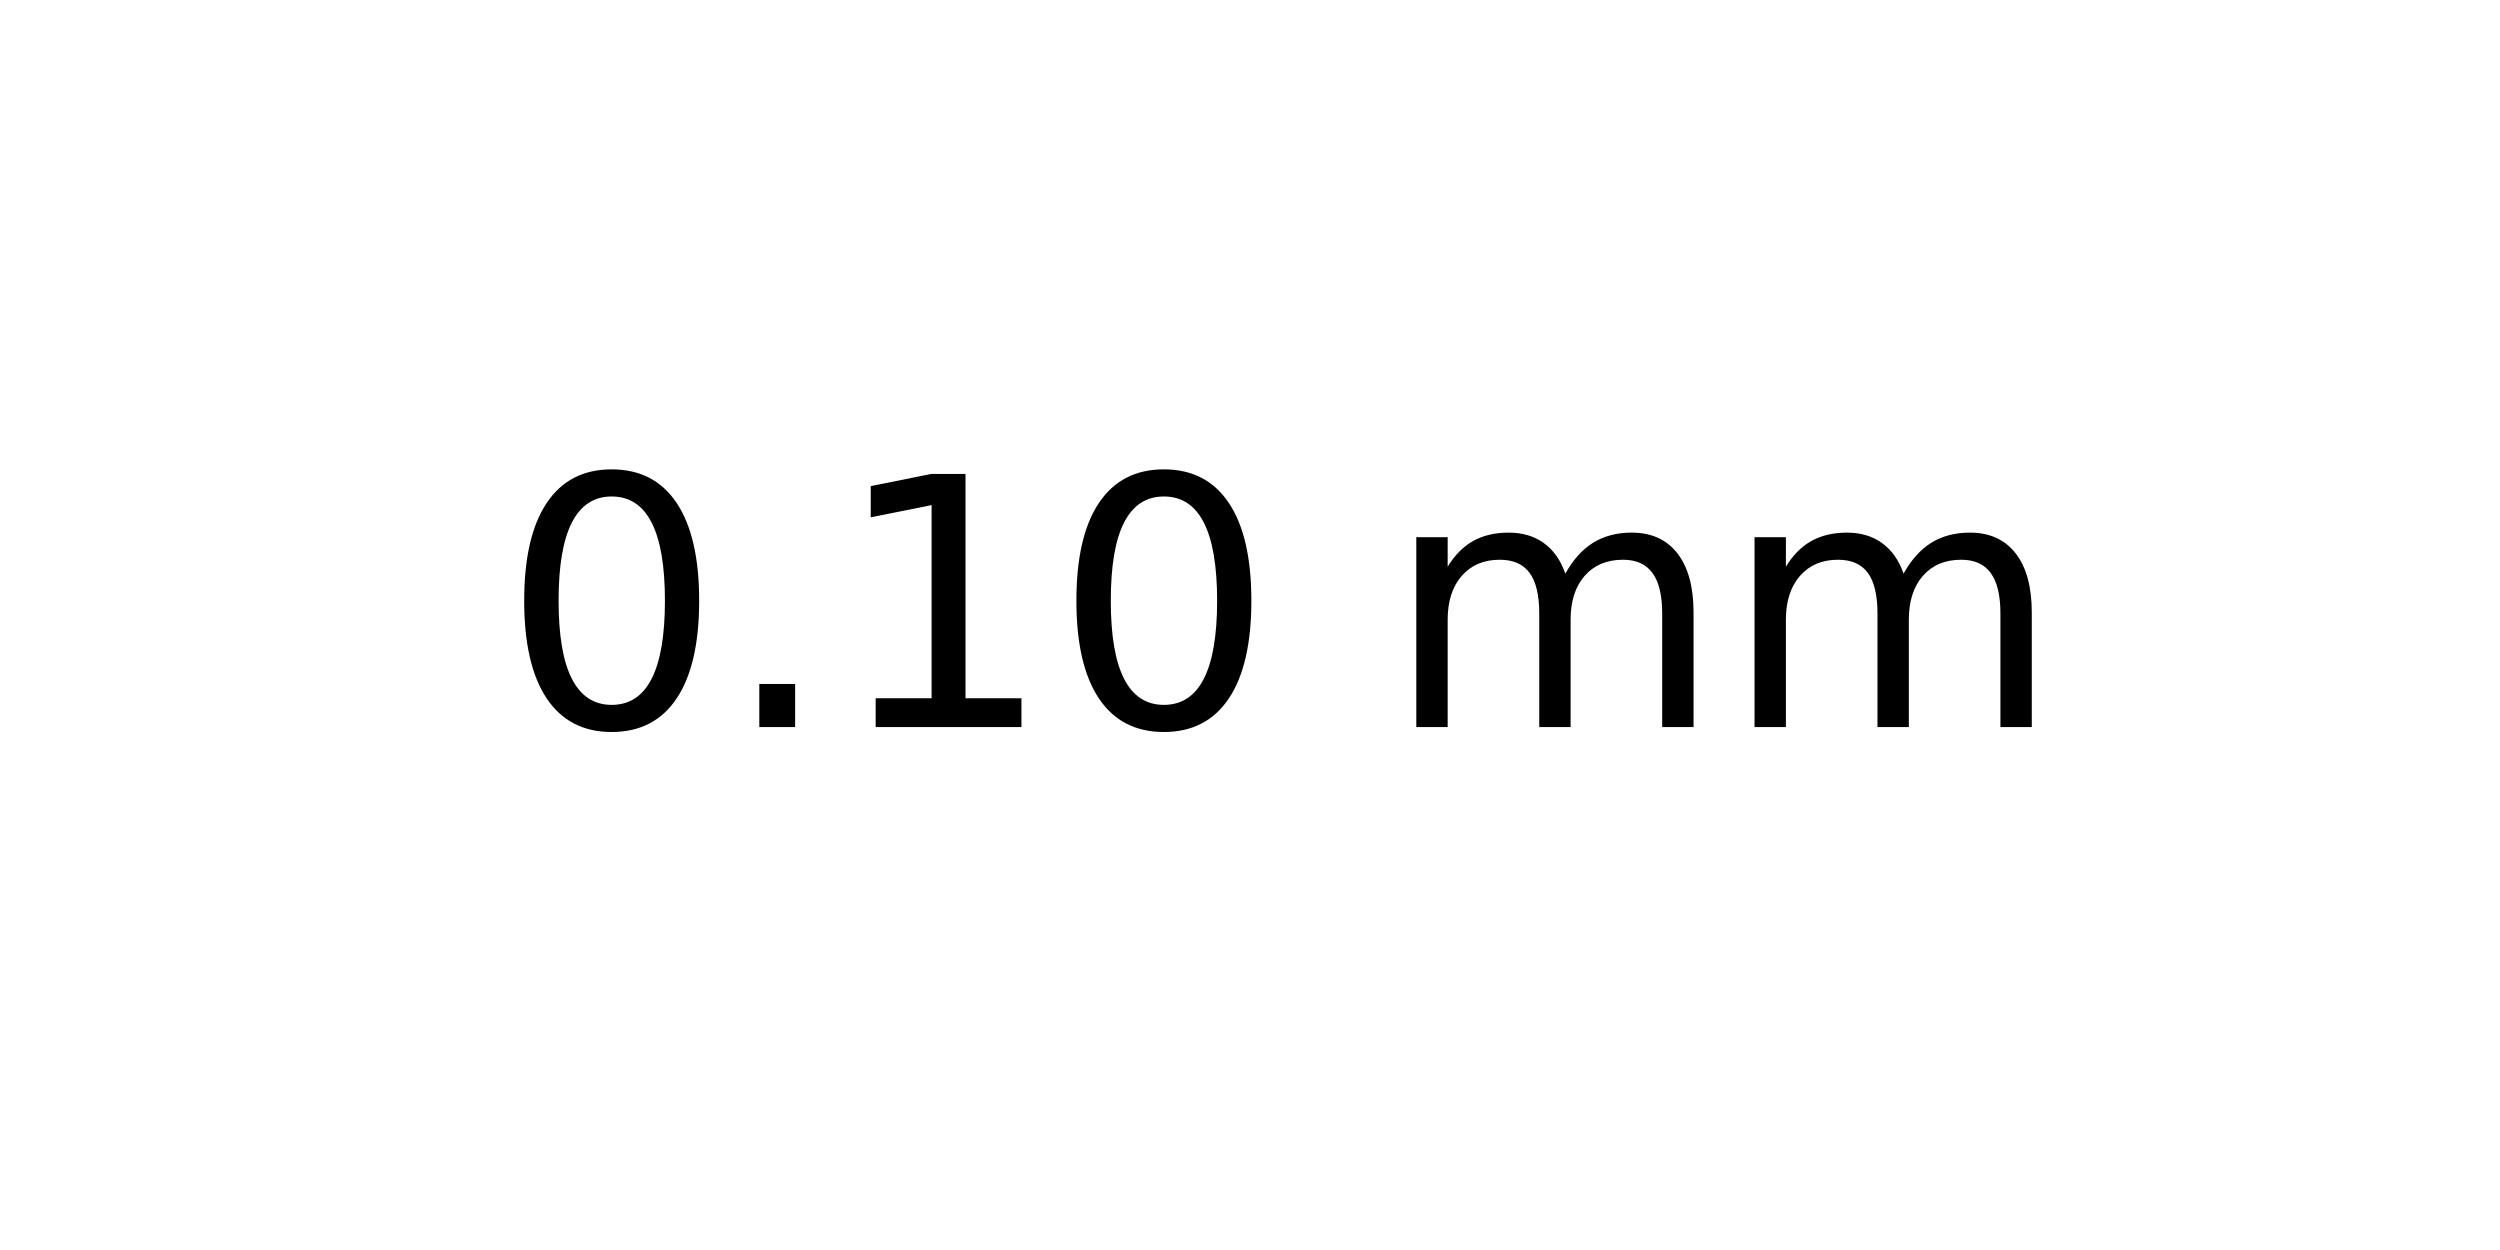
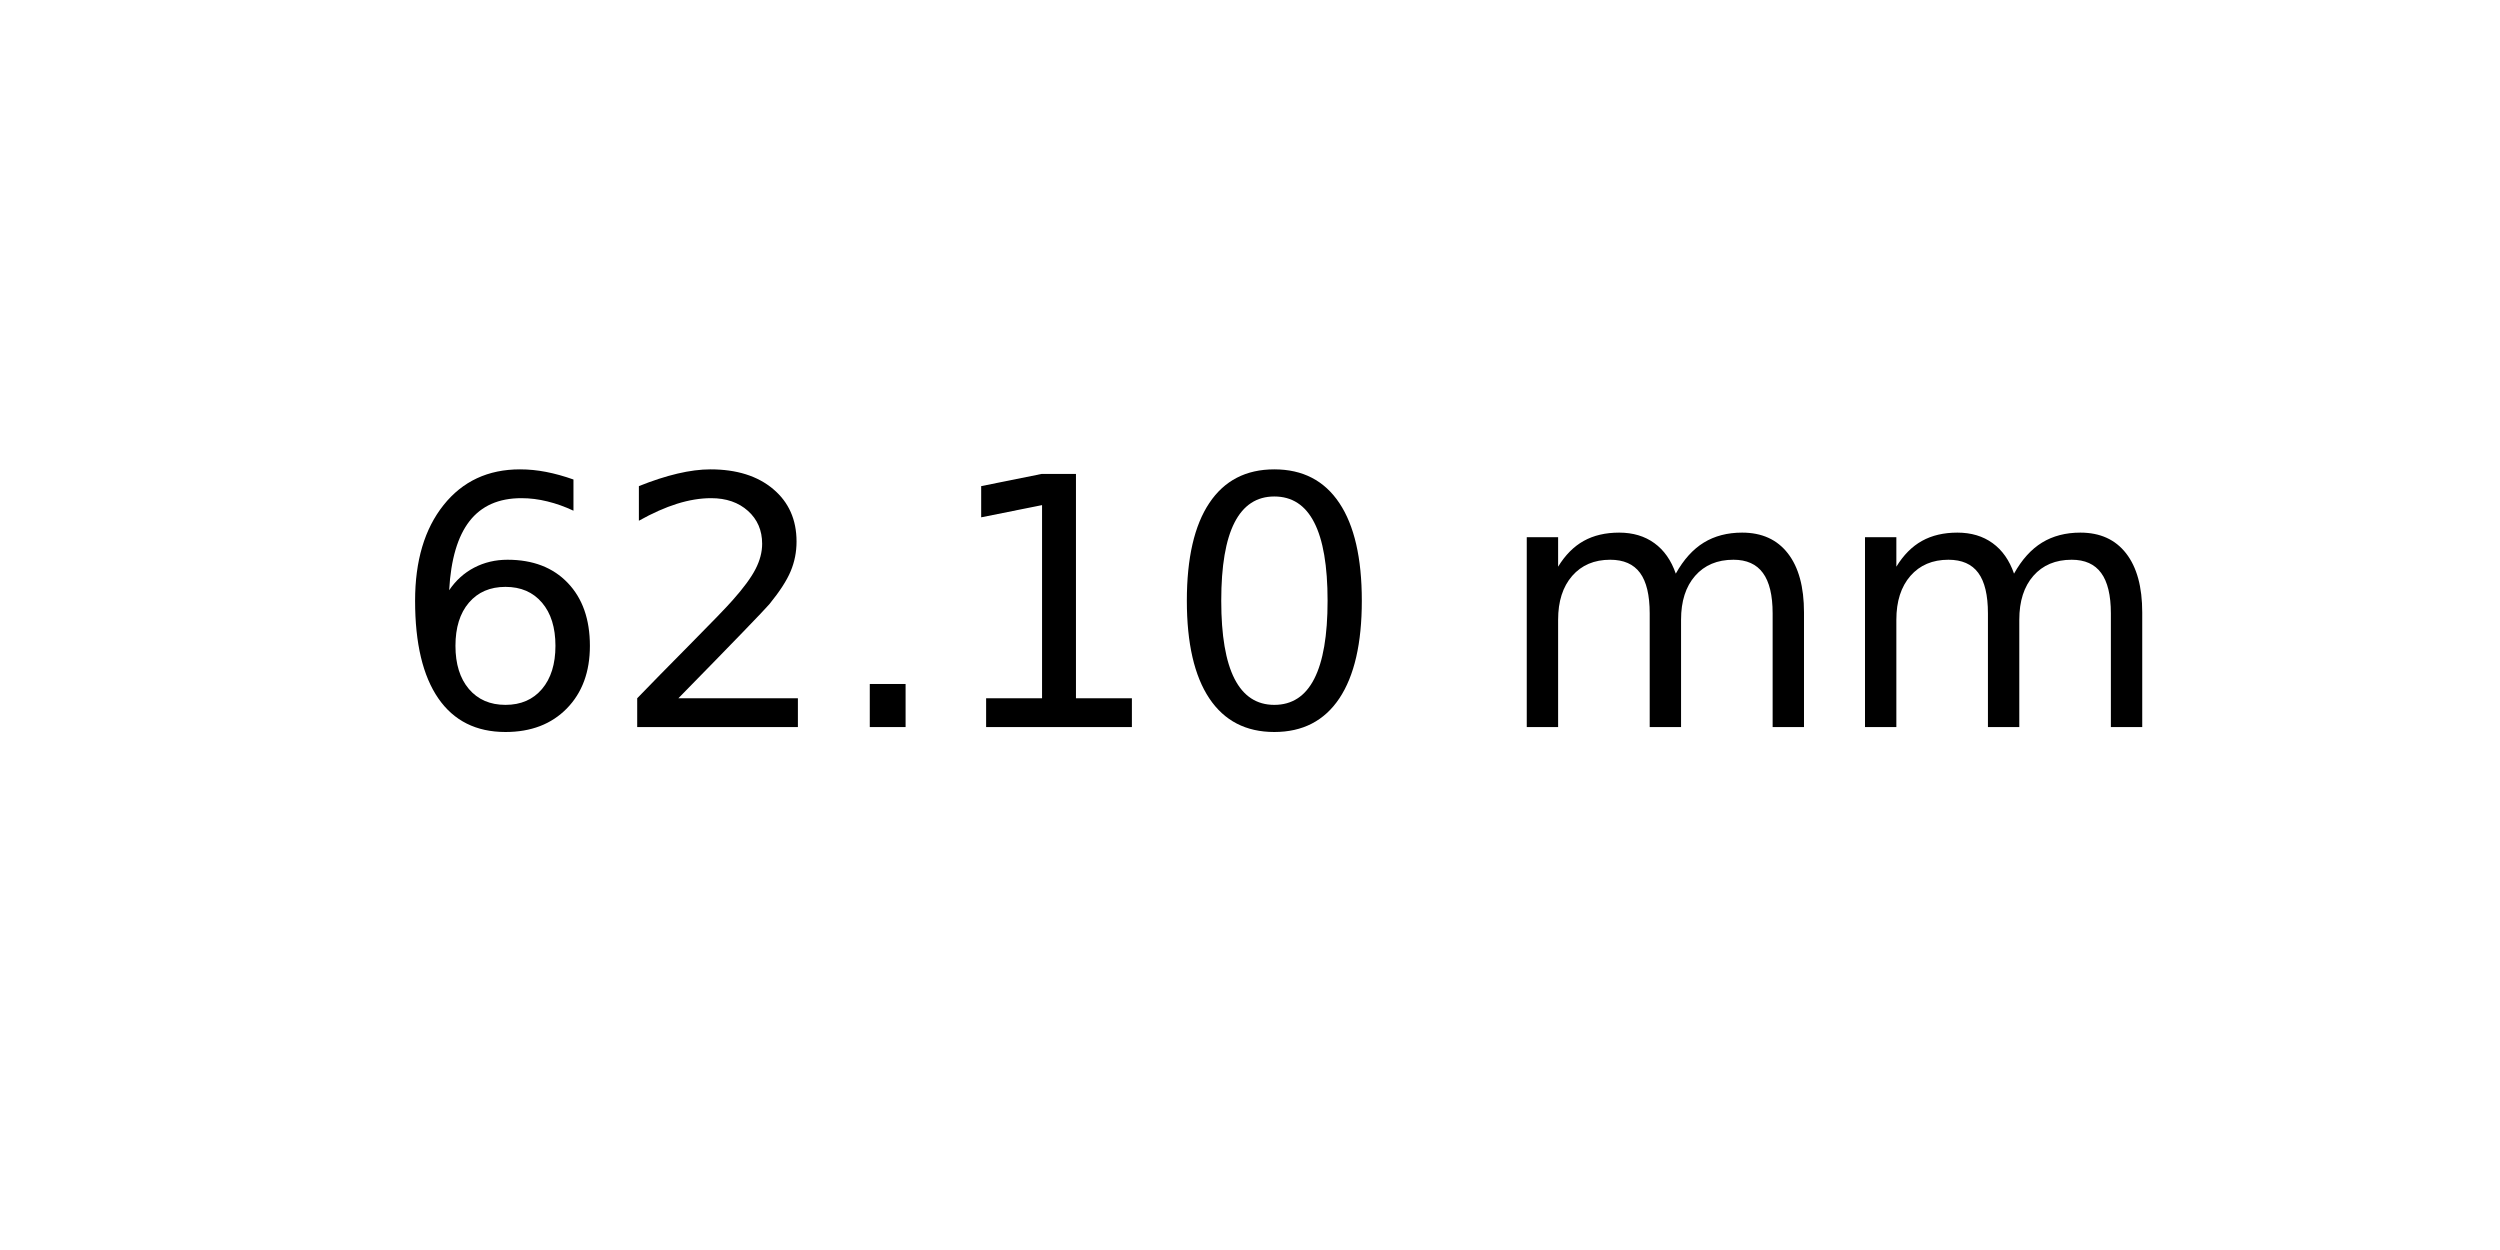
<svg xmlns="http://www.w3.org/2000/svg" xmlns:xlink="http://www.w3.org/1999/xlink" width="72pt" height="36pt" viewBox="0 0 72 36" version="1.1">
  <defs>
    <style type="text/css">*{stroke-linejoin: round; stroke-linecap: butt}</style>
  </defs>
  <g id="figure_1">
    <g id="axes_1">
      <g id="text_1">
-         <g transform="translate(14.4375 20.93937) scale(0.1 -0.1)">
+         <g transform="translate(11.25625 20.93937) scale(0.1 -0.1)">
          <defs>
-             <path id="DejaVuSans-30" d="M 2034 4250  Q 1547 4250 1301 3770  Q 1056 3291 1056 2328  Q 1056 1369 1301 889  Q 1547 409 2034 409  Q 2525 409 2770 889  Q 3016 1369 3016 2328  Q 3016 3291 2770 3770  Q 2525 4250 2034 4250  z M 2034 4750  Q 2819 4750 3233 4129  Q 3647 3509 3647 2328  Q 3647 1150 3233 529  Q 2819 -91 2034 -91  Q 1250 -91 836 529  Q 422 1150 422 2328  Q 422 3509 836 4129  Q 1250 4750 2034 4750  z " transform="scale(0.015625)" />
+             <path id="DejaVuSans-36" d="M 2113 2584  Q 1688 2584 1439 2293  Q 1191 2003 1191 1497  Q 1191 994 1439 701  Q 1688 409 2113 409  Q 2538 409 2786 701  Q 3034 994 3034 1497  Q 3034 2003 2786 2293  Q 2538 2584 2113 2584  z M 3366 4563  L 3366 3988  Q 3128 4100 2886 4159  Q 2644 4219 2406 4219  Q 1781 4219 1451 3797  Q 1122 3375 1075 2522  Q 1259 2794 1537 2939  Q 1816 3084 2150 3084  Q 2853 3084 3261 2657  Q 3669 2231 3669 1497  Q 3669 778 3244 343  Q 2819 -91 2113 -91  Q 1303 -91 875 529  Q 447 1150 447 2328  Q 447 3434 972 4092  Q 1497 4750 2381 4750  Q 2619 4750 2861 4703  Q 3103 4656 3366 4563  z " transform="scale(0.015625)" />
+             <path id="DejaVuSans-32" d="M 1228 531  L 3431 531  L 3431 0  L 469 0  L 469 531  Q 828 903 1448 1529  Q 2069 2156 2228 2338  Q 2531 2678 2651 2914  Q 2772 3150 2772 3378  Q 2772 3750 2511 3984  Q 2250 4219 1831 4219  Q 1534 4219 1204 4116  Q 875 4013 500 3803  L 500 4441  Q 881 4594 1212 4672  Q 1544 4750 1819 4750  Q 2544 4750 2975 4387  Q 3406 4025 3406 3419  Q 3406 3131 3298 2873  Q 3191 2616 2906 2266  Q 2828 2175 2409 1742  Q 1991 1309 1228 531  z " transform="scale(0.015625)" />
            <path id="DejaVuSans-2e" d="M 684 794  L 1344 794  L 1344 0  L 684 0  L 684 794  z " transform="scale(0.015625)" />
            <path id="DejaVuSans-31" d="M 794 531  L 1825 531  L 1825 4091  L 703 3866  L 703 4441  L 1819 4666  L 2450 4666  L 2450 531  L 3481 531  L 3481 0  L 794 0  L 794 531  z " transform="scale(0.015625)" />
+             <path id="DejaVuSans-30" d="M 2034 4250  Q 1547 4250 1301 3770  Q 1056 3291 1056 2328  Q 1056 1369 1301 889  Q 1547 409 2034 409  Q 2525 409 2770 889  Q 3016 1369 3016 2328  Q 3016 3291 2770 3770  Q 2525 4250 2034 4250  z M 2034 4750  Q 2819 4750 3233 4129  Q 3647 3509 3647 2328  Q 3647 1150 3233 529  Q 2819 -91 2034 -91  Q 1250 -91 836 529  Q 422 1150 422 2328  Q 422 3509 836 4129  Q 1250 4750 2034 4750  z " transform="scale(0.015625)" />
            <path id="DejaVuSans-20" transform="scale(0.015625)" />
            <path id="DejaVuSans-6d" d="M 3328 2828  Q 3544 3216 3844 3400  Q 4144 3584 4550 3584  Q 5097 3584 5394 3201  Q 5691 2819 5691 2113  L 5691 0  L 5113 0  L 5113 2094  Q 5113 2597 4934 2840  Q 4756 3084 4391 3084  Q 3944 3084 3684 2787  Q 3425 2491 3425 1978  L 3425 0  L 2847 0  L 2847 2094  Q 2847 2600 2669 2842  Q 2491 3084 2119 3084  Q 1678 3084 1418 2786  Q 1159 2488 1159 1978  L 1159 0  L 581 0  L 581 3500  L 1159 3500  L 1159 2956  Q 1356 3278 1631 3431  Q 1906 3584 2284 3584  Q 2666 3584 2933 3390  Q 3200 3197 3328 2828  z " transform="scale(0.015625)" />
          </defs>
-           <use xlink:href="#DejaVuSans-30" />
-           <use xlink:href="#DejaVuSans-2e" x="63.623" />
-           <use xlink:href="#DejaVuSans-31" x="95.41" />
-           <use xlink:href="#DejaVuSans-30" x="159.033" />
-           <use xlink:href="#DejaVuSans-20" x="222.656" />
-           <use xlink:href="#DejaVuSans-6d" x="254.443" />
-           <use xlink:href="#DejaVuSans-6d" x="351.855" />
+           <use xlink:href="#DejaVuSans-36" />
+           <use xlink:href="#DejaVuSans-32" x="63.623" />
+           <use xlink:href="#DejaVuSans-2e" x="127.246" />
+           <use xlink:href="#DejaVuSans-31" x="159.033" />
+           <use xlink:href="#DejaVuSans-30" x="222.656" />
+           <use xlink:href="#DejaVuSans-20" x="286.279" />
+           <use xlink:href="#DejaVuSans-6d" x="318.066" />
+           <use xlink:href="#DejaVuSans-6d" x="415.479" />
        </g>
      </g>
    </g>
  </g>
</svg>
